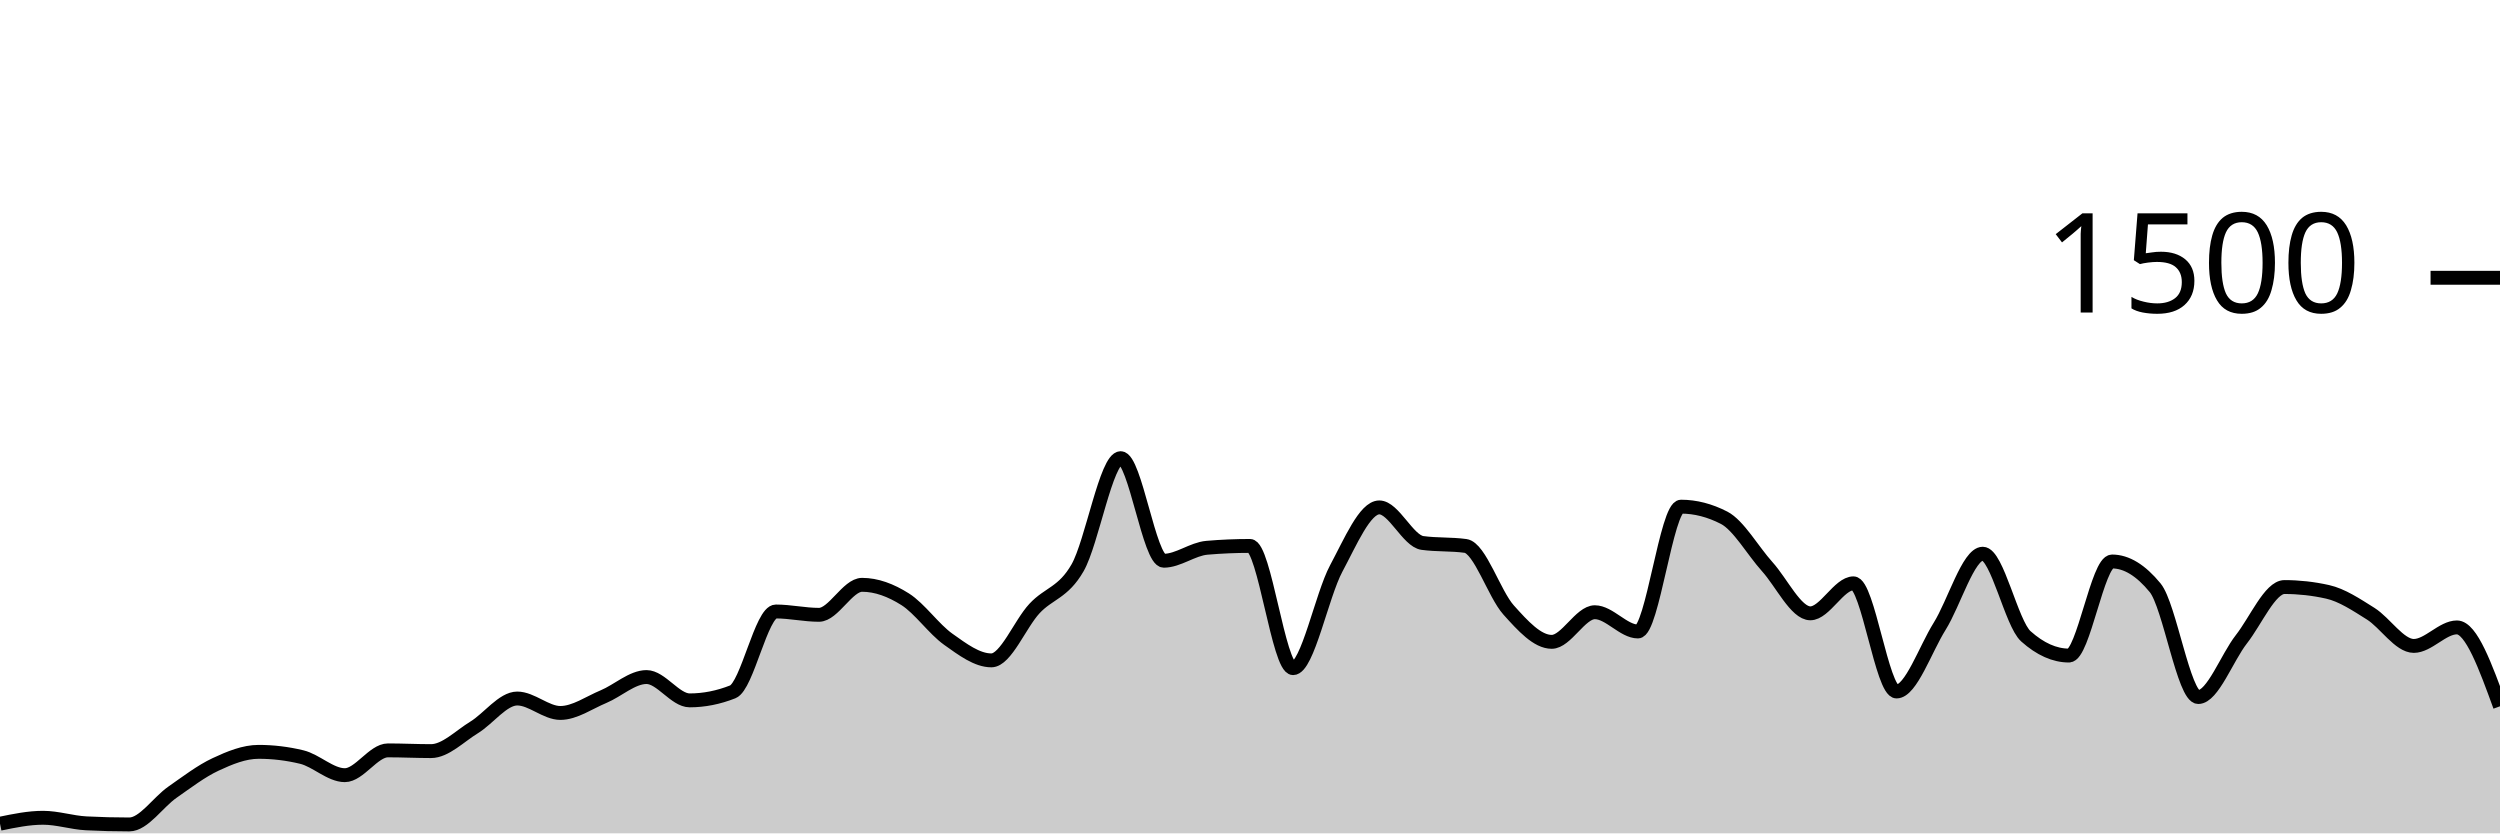
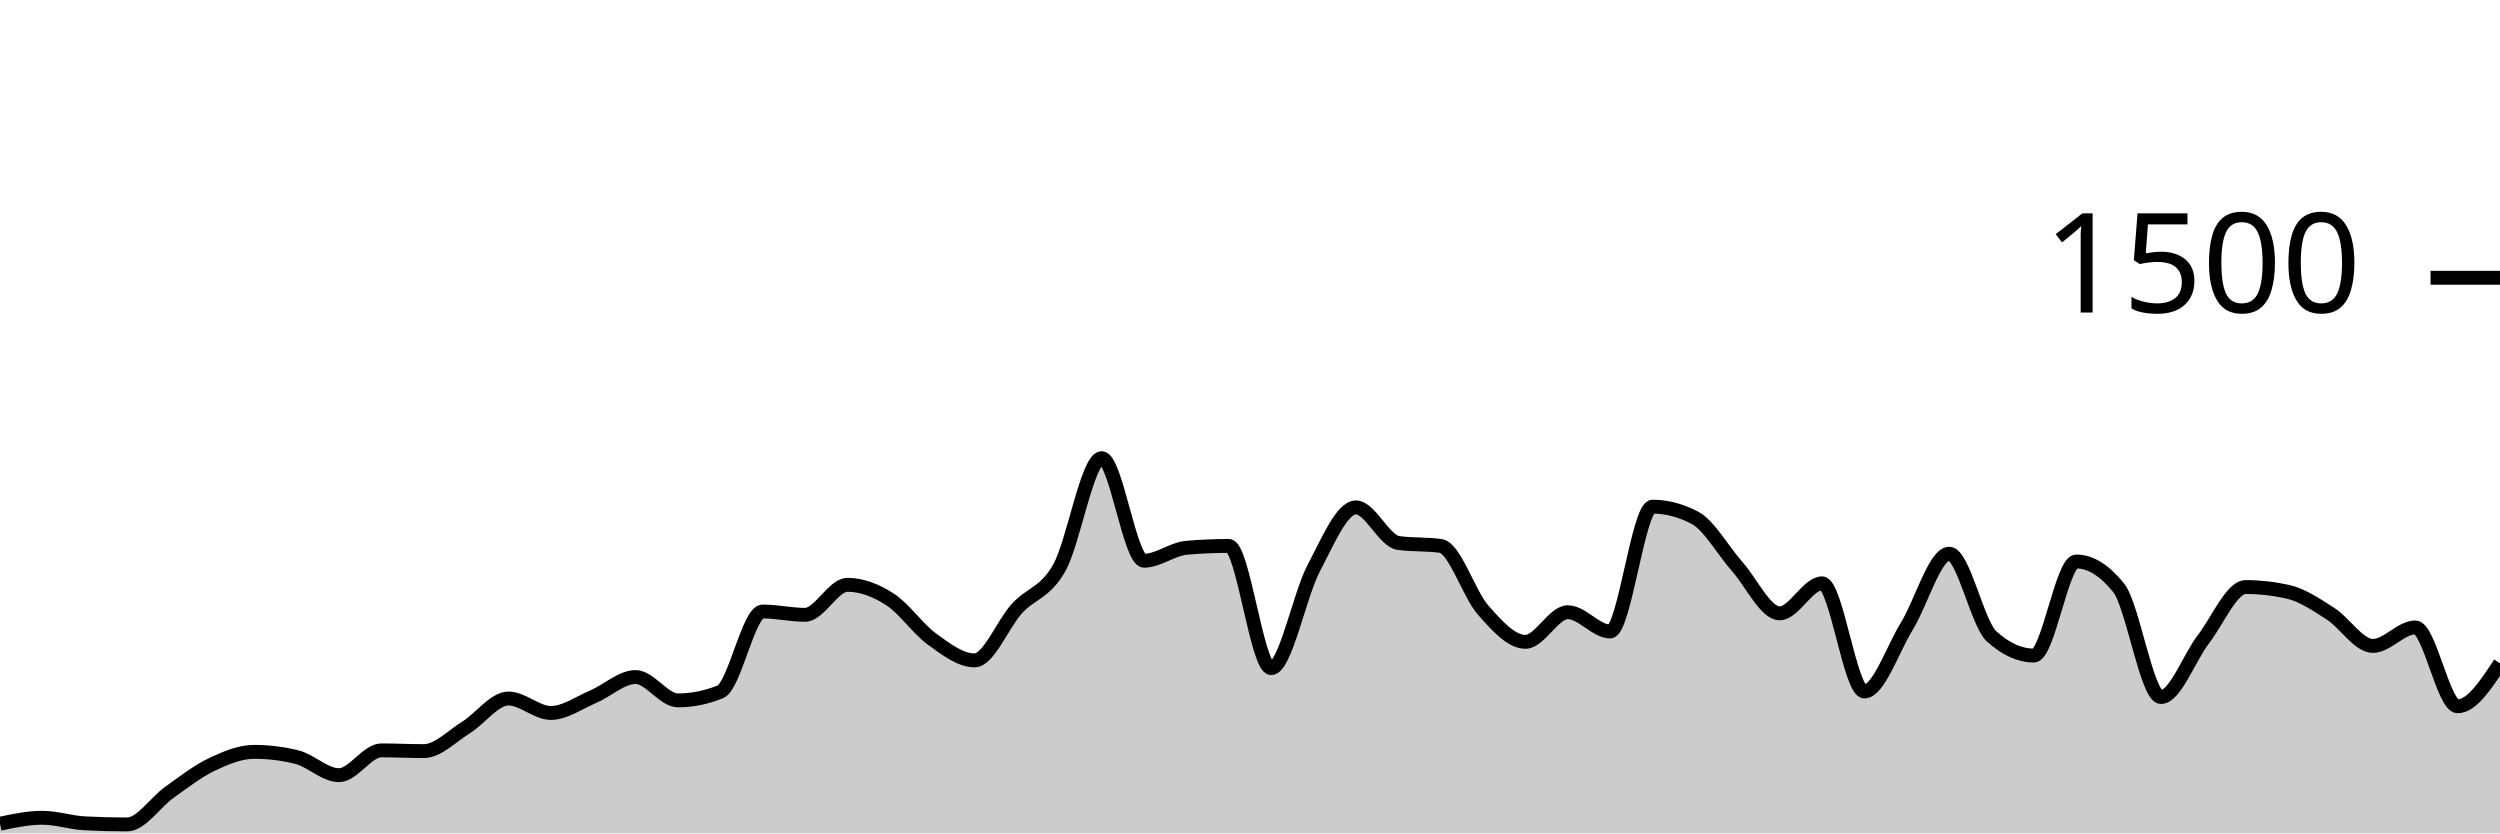
<svg xmlns="http://www.w3.org/2000/svg" viewBox="0 0 180 60">
  <g transform="translate(0,20)">
-     <path class="area" fill="rgba(0, 0, 0, 0.2)" d="M0,39.307C1.034,39.093,2.069,38.88,3.103,38.88C4.138,38.88,5.172,39.227,6.207,39.28C7.241,39.333,8.276,39.36,9.31,39.36C10.345,39.36,11.379,37.76,12.414,37.04C13.448,36.32,14.483,35.524,15.517,35.04C16.552,34.556,17.586,34.133,18.621,34.133C19.655,34.133,20.69,34.258,21.724,34.507C22.759,34.756,23.793,35.813,24.828,35.813C25.862,35.813,26.897,34.027,27.931,34.027C28.966,34.027,30,34.08,31.034,34.08C32.069,34.08,33.103,33.004,34.138,32.373C35.172,31.742,36.207,30.293,37.241,30.293C38.276,30.293,39.31,31.333,40.345,31.333C41.379,31.333,42.414,30.591,43.448,30.16C44.483,29.729,45.517,28.747,46.552,28.747C47.586,28.747,48.621,30.427,49.655,30.427C50.69,30.427,51.724,30.222,52.759,29.813C53.793,29.404,54.828,24.027,55.862,24.027C56.897,24.027,57.931,24.267,58.966,24.267C60,24.267,61.034,22.107,62.069,22.107C63.103,22.107,64.138,22.493,65.172,23.147C66.207,23.8,67.241,25.293,68.276,26.027C69.31,26.76,70.345,27.547,71.379,27.547C72.414,27.547,73.448,24.924,74.483,23.813C75.517,22.702,76.552,22.684,77.586,20.88C78.621,19.076,79.655,12.987,80.69,12.987C81.724,12.987,82.759,20.373,83.793,20.373C84.828,20.373,85.862,19.529,86.897,19.44C87.931,19.351,88.966,19.307,90,19.307C91.034,19.307,92.069,28.107,93.103,28.107C94.138,28.107,95.172,22.862,96.207,20.933C97.241,19.004,98.276,16.533,99.31,16.533C100.345,16.533,101.379,18.951,102.414,19.093C103.448,19.236,104.483,19.164,105.517,19.307C106.552,19.449,107.586,22.769,108.621,23.92C109.655,25.071,110.69,26.213,111.724,26.213C112.759,26.213,113.793,24.08,114.828,24.08C115.862,24.08,116.897,25.467,117.931,25.467C118.966,25.467,120,16.48,121.034,16.48C122.069,16.48,123.103,16.747,124.138,17.28C125.172,17.813,126.207,19.653,127.241,20.8C128.276,21.947,129.31,24.16,130.345,24.16C131.379,24.16,132.414,22,133.448,22C134.483,22,135.517,29.787,136.552,29.787C137.586,29.787,138.621,26.747,139.655,25.093C140.69,23.44,141.724,19.867,142.759,19.867C143.793,19.867,144.828,24.889,145.862,25.813C146.897,26.738,147.931,27.2,148.966,27.2C150,27.2,151.034,20.427,152.069,20.427C153.103,20.427,154.138,21.058,155.172,22.32C156.207,23.582,157.241,30.187,158.276,30.187C159.31,30.187,160.345,27.347,161.379,26.027C162.414,24.707,163.448,22.267,164.483,22.267C165.517,22.267,166.552,22.382,167.586,22.613C168.621,22.844,169.655,23.538,170.69,24.187C171.724,24.836,172.759,26.507,173.793,26.507C174.828,26.507,175.862,25.173,176.897,25.173C177.931,25.173,178.966,28.013,180,30.853L180,40C178.966,40,177.931,40,176.897,40C175.862,40,174.828,40,173.793,40C172.759,40,171.724,40,170.69,40C169.655,40,168.621,40,167.586,40C166.552,40,165.517,40,164.483,40C163.448,40,162.414,40,161.379,40C160.345,40,159.31,40,158.276,40C157.241,40,156.207,40,155.172,40C154.138,40,153.103,40,152.069,40C151.034,40,150,40,148.966,40C147.931,40,146.897,40,145.862,40C144.828,40,143.793,40,142.759,40C141.724,40,140.69,40,139.655,40C138.621,40,137.586,40,136.552,40C135.517,40,134.483,40,133.448,40C132.414,40,131.379,40,130.345,40C129.31,40,128.276,40,127.241,40C126.207,40,125.172,40,124.138,40C123.103,40,122.069,40,121.034,40C120,40,118.966,40,117.931,40C116.897,40,115.862,40,114.828,40C113.793,40,112.759,40,111.724,40C110.69,40,109.655,40,108.621,40C107.586,40,106.552,40,105.517,40C104.483,40,103.448,40,102.414,40C101.379,40,100.345,40,99.31,40C98.276,40,97.241,40,96.207,40C95.172,40,94.138,40,93.103,40C92.069,40,91.034,40,90,40C88.966,40,87.931,40,86.897,40C85.862,40,84.828,40,83.793,40C82.759,40,81.724,40,80.69,40C79.655,40,78.621,40,77.586,40C76.552,40,75.517,40,74.483,40C73.448,40,72.414,40,71.379,40C70.345,40,69.31,40,68.276,40C67.241,40,66.207,40,65.172,40C64.138,40,63.103,40,62.069,40C61.034,40,60,40,58.966,40C57.931,40,56.897,40,55.862,40C54.828,40,53.793,40,52.759,40C51.724,40,50.69,40,49.655,40C48.621,40,47.586,40,46.552,40C45.517,40,44.483,40,43.448,40C42.414,40,41.379,40,40.345,40C39.31,40,38.276,40,37.241,40C36.207,40,35.172,40,34.138,40C33.103,40,32.069,40,31.034,40C30,40,28.966,40,27.931,40C26.897,40,25.862,40,24.828,40C23.793,40,22.759,40,21.724,40C20.69,40,19.655,40,18.621,40C17.586,40,16.552,40,15.517,40C14.483,40,13.448,40,12.414,40C11.379,40,10.345,40,9.31,40C8.276,40,7.241,40,6.207,40C5.172,40,4.138,40,3.103,40C2.069,40,1.034,40,0,40Z" />
-     <path class="line" stroke="black" fill="none" d="M0,39.307C1.034,39.093,2.069,38.88,3.103,38.88C4.138,38.88,5.172,39.227,6.207,39.28C7.241,39.333,8.276,39.36,9.31,39.36C10.345,39.36,11.379,37.76,12.414,37.04C13.448,36.32,14.483,35.524,15.517,35.04C16.552,34.556,17.586,34.133,18.621,34.133C19.655,34.133,20.69,34.258,21.724,34.507C22.759,34.756,23.793,35.813,24.828,35.813C25.862,35.813,26.897,34.027,27.931,34.027C28.966,34.027,30,34.08,31.034,34.08C32.069,34.08,33.103,33.004,34.138,32.373C35.172,31.742,36.207,30.293,37.241,30.293C38.276,30.293,39.31,31.333,40.345,31.333C41.379,31.333,42.414,30.591,43.448,30.16C44.483,29.729,45.517,28.747,46.552,28.747C47.586,28.747,48.621,30.427,49.655,30.427C50.69,30.427,51.724,30.222,52.759,29.813C53.793,29.404,54.828,24.027,55.862,24.027C56.897,24.027,57.931,24.267,58.966,24.267C60,24.267,61.034,22.107,62.069,22.107C63.103,22.107,64.138,22.493,65.172,23.147C66.207,23.8,67.241,25.293,68.276,26.027C69.31,26.76,70.345,27.547,71.379,27.547C72.414,27.547,73.448,24.924,74.483,23.813C75.517,22.702,76.552,22.684,77.586,20.88C78.621,19.076,79.655,12.987,80.69,12.987C81.724,12.987,82.759,20.373,83.793,20.373C84.828,20.373,85.862,19.529,86.897,19.44C87.931,19.351,88.966,19.307,90,19.307C91.034,19.307,92.069,28.107,93.103,28.107C94.138,28.107,95.172,22.862,96.207,20.933C97.241,19.004,98.276,16.533,99.31,16.533C100.345,16.533,101.379,18.951,102.414,19.093C103.448,19.236,104.483,19.164,105.517,19.307C106.552,19.449,107.586,22.769,108.621,23.92C109.655,25.071,110.69,26.213,111.724,26.213C112.759,26.213,113.793,24.08,114.828,24.08C115.862,24.08,116.897,25.467,117.931,25.467C118.966,25.467,120,16.48,121.034,16.48C122.069,16.48,123.103,16.747,124.138,17.28C125.172,17.813,126.207,19.653,127.241,20.8C128.276,21.947,129.31,24.16,130.345,24.16C131.379,24.16,132.414,22,133.448,22C134.483,22,135.517,29.787,136.552,29.787C137.586,29.787,138.621,26.747,139.655,25.093C140.69,23.44,141.724,19.867,142.759,19.867C143.793,19.867,144.828,24.889,145.862,25.813C146.897,26.738,147.931,27.2,148.966,27.2C150,27.2,151.034,20.427,152.069,20.427C153.103,20.427,154.138,21.058,155.172,22.32C156.207,23.582,157.241,30.187,158.276,30.187C159.31,30.187,160.345,27.347,161.379,26.027C162.414,24.707,163.448,22.267,164.483,22.267C165.517,22.267,166.552,22.382,167.586,22.613C168.621,22.844,169.655,23.538,170.69,24.187C171.724,24.836,172.759,26.507,173.793,26.507C174.828,26.507,175.862,25.173,176.897,25.173C177.931,25.173,178.966,28.013,180,30.853" />
+     <path class="area" fill="rgba(0, 0, 0, 0.2)" d="M0,39.307C1.017,39.093,2.034,38.88,3.051,38.88C4.068,38.88,5.085,39.227,6.102,39.28C7.119,39.333,8.136,39.36,9.153,39.36C10.169,39.36,11.186,37.76,12.203,37.04C13.22,36.32,14.237,35.524,15.254,35.04C16.271,34.556,17.288,34.133,18.305,34.133C19.322,34.133,20.339,34.258,21.356,34.507C22.373,34.756,23.39,35.813,24.407,35.813C25.424,35.813,26.441,34.027,27.458,34.027C28.475,34.027,29.492,34.08,30.508,34.08C31.525,34.08,32.542,33.004,33.559,32.373C34.576,31.742,35.593,30.293,36.61,30.293C37.627,30.293,38.644,31.333,39.661,31.333C40.678,31.333,41.695,30.591,42.712,30.16C43.729,29.729,44.746,28.747,45.763,28.747C46.78,28.747,47.797,30.427,48.814,30.427C49.831,30.427,50.847,30.222,51.864,29.813C52.881,29.404,53.898,24.027,54.915,24.027C55.932,24.027,56.949,24.267,57.966,24.267C58.983,24.267,60,22.107,61.017,22.107C62.034,22.107,63.051,22.493,64.068,23.147C65.085,23.8,66.102,25.293,67.119,26.027C68.136,26.76,69.153,27.547,70.169,27.547C71.186,27.547,72.203,24.924,73.22,23.813C74.237,22.702,75.254,22.684,76.271,20.88C77.288,19.076,78.305,12.987,79.322,12.987C80.339,12.987,81.356,20.373,82.373,20.373C83.39,20.373,84.407,19.529,85.424,19.44C86.441,19.351,87.458,19.307,88.475,19.307C89.492,19.307,90.508,28.107,91.525,28.107C92.542,28.107,93.559,22.862,94.576,20.933C95.593,19.004,96.61,16.533,97.627,16.533C98.644,16.533,99.661,18.951,100.678,19.093C101.695,19.236,102.712,19.164,103.729,19.307C104.746,19.449,105.763,22.769,106.78,23.92C107.797,25.071,108.814,26.213,109.831,26.213C110.847,26.213,111.864,24.08,112.881,24.08C113.898,24.08,114.915,25.467,115.932,25.467C116.949,25.467,117.966,16.48,118.983,16.48C120,16.48,121.017,16.747,122.034,17.28C123.051,17.813,124.068,19.653,125.085,20.8C126.102,21.947,127.119,24.16,128.136,24.16C129.153,24.16,130.169,22,131.186,22C132.203,22,133.22,29.787,134.237,29.787C135.254,29.787,136.271,26.747,137.288,25.093C138.305,23.44,139.322,19.867,140.339,19.867C141.356,19.867,142.373,24.889,143.39,25.813C144.407,26.738,145.424,27.2,146.441,27.2C147.458,27.2,148.475,20.427,149.492,20.427C150.508,20.427,151.525,21.058,152.542,22.32C153.559,23.582,154.576,30.187,155.593,30.187C156.61,30.187,157.627,27.347,158.644,26.027C159.661,24.707,160.678,22.267,161.695,22.267C162.712,22.267,163.729,22.382,164.746,22.613C165.763,22.844,166.78,23.538,167.797,24.187C168.814,24.836,169.831,26.507,170.847,26.507C171.864,26.507,172.881,25.173,173.898,25.173C174.915,25.173,175.932,30.853,176.949,30.853C177.966,30.853,178.983,29.307,180,27.76L180,40C178.983,40,177.966,40,176.949,40C175.932,40,174.915,40,173.898,40C172.881,40,171.864,40,170.847,40C169.831,40,168.814,40,167.797,40C166.78,40,165.763,40,164.746,40C163.729,40,162.712,40,161.695,40C160.678,40,159.661,40,158.644,40C157.627,40,156.61,40,155.593,40C154.576,40,153.559,40,152.542,40C151.525,40,150.508,40,149.492,40C148.475,40,147.458,40,146.441,40C145.424,40,144.407,40,143.39,40C142.373,40,141.356,40,140.339,40C139.322,40,138.305,40,137.288,40C136.271,40,135.254,40,134.237,40C133.22,40,132.203,40,131.186,40C130.169,40,129.153,40,128.136,40C127.119,40,126.102,40,125.085,40C124.068,40,123.051,40,122.034,40C121.017,40,120,40,118.983,40C117.966,40,116.949,40,115.932,40C114.915,40,113.898,40,112.881,40C111.864,40,110.847,40,109.831,40C108.814,40,107.797,40,106.78,40C105.763,40,104.746,40,103.729,40C102.712,40,101.695,40,100.678,40C99.661,40,98.644,40,97.627,40C96.61,40,95.593,40,94.576,40C93.559,40,92.542,40,91.525,40C90.508,40,89.492,40,88.475,40C87.458,40,86.441,40,85.424,40C84.407,40,83.39,40,82.373,40C81.356,40,80.339,40,79.322,40C78.305,40,77.288,40,76.271,40C75.254,40,74.237,40,73.22,40C72.203,40,71.186,40,70.169,40C69.153,40,68.136,40,67.119,40C66.102,40,65.085,40,64.068,40C63.051,40,62.034,40,61.017,40C60,40,58.983,40,57.966,40C56.949,40,55.932,40,54.915,40C53.898,40,52.881,40,51.864,40C50.847,40,49.831,40,48.814,40C47.797,40,46.78,40,45.763,40C44.746,40,43.729,40,42.712,40C41.695,40,40.678,40,39.661,40C38.644,40,37.627,40,36.61,40C35.593,40,34.576,40,33.559,40C32.542,40,31.525,40,30.508,40C29.492,40,28.475,40,27.458,40C26.441,40,25.424,40,24.407,40C23.39,40,22.373,40,21.356,40C20.339,40,19.322,40,18.305,40C17.288,40,16.271,40,15.254,40C14.237,40,13.22,40,12.203,40C11.186,40,10.169,40,9.153,40C8.136,40,7.119,40,6.102,40C5.085,40,4.068,40,3.051,40C2.034,40,1.017,40,0,40Z" />
+     <path class="line" stroke="black" fill="none" d="M0,39.307C1.017,39.093,2.034,38.88,3.051,38.88C4.068,38.88,5.085,39.227,6.102,39.28C7.119,39.333,8.136,39.36,9.153,39.36C10.169,39.36,11.186,37.76,12.203,37.04C13.22,36.32,14.237,35.524,15.254,35.04C16.271,34.556,17.288,34.133,18.305,34.133C19.322,34.133,20.339,34.258,21.356,34.507C22.373,34.756,23.39,35.813,24.407,35.813C25.424,35.813,26.441,34.027,27.458,34.027C28.475,34.027,29.492,34.08,30.508,34.08C31.525,34.08,32.542,33.004,33.559,32.373C34.576,31.742,35.593,30.293,36.61,30.293C37.627,30.293,38.644,31.333,39.661,31.333C40.678,31.333,41.695,30.591,42.712,30.16C43.729,29.729,44.746,28.747,45.763,28.747C46.78,28.747,47.797,30.427,48.814,30.427C49.831,30.427,50.847,30.222,51.864,29.813C52.881,29.404,53.898,24.027,54.915,24.027C55.932,24.027,56.949,24.267,57.966,24.267C58.983,24.267,60,22.107,61.017,22.107C62.034,22.107,63.051,22.493,64.068,23.147C65.085,23.8,66.102,25.293,67.119,26.027C68.136,26.76,69.153,27.547,70.169,27.547C71.186,27.547,72.203,24.924,73.22,23.813C74.237,22.702,75.254,22.684,76.271,20.88C77.288,19.076,78.305,12.987,79.322,12.987C80.339,12.987,81.356,20.373,82.373,20.373C83.39,20.373,84.407,19.529,85.424,19.44C86.441,19.351,87.458,19.307,88.475,19.307C89.492,19.307,90.508,28.107,91.525,28.107C92.542,28.107,93.559,22.862,94.576,20.933C95.593,19.004,96.61,16.533,97.627,16.533C98.644,16.533,99.661,18.951,100.678,19.093C101.695,19.236,102.712,19.164,103.729,19.307C104.746,19.449,105.763,22.769,106.78,23.92C107.797,25.071,108.814,26.213,109.831,26.213C110.847,26.213,111.864,24.08,112.881,24.08C113.898,24.08,114.915,25.467,115.932,25.467C116.949,25.467,117.966,16.48,118.983,16.48C120,16.48,121.017,16.747,122.034,17.28C123.051,17.813,124.068,19.653,125.085,20.8C126.102,21.947,127.119,24.16,128.136,24.16C129.153,24.16,130.169,22,131.186,22C132.203,22,133.22,29.787,134.237,29.787C135.254,29.787,136.271,26.747,137.288,25.093C138.305,23.44,139.322,19.867,140.339,19.867C141.356,19.867,142.373,24.889,143.39,25.813C144.407,26.738,145.424,27.2,146.441,27.2C147.458,27.2,148.475,20.427,149.492,20.427C150.508,20.427,151.525,21.058,152.542,22.32C153.559,23.582,154.576,30.187,155.593,30.187C156.61,30.187,157.627,27.347,158.644,26.027C159.661,24.707,160.678,22.267,161.695,22.267C162.712,22.267,163.729,22.382,164.746,22.613C165.763,22.844,166.78,23.538,167.797,24.187C168.814,24.836,169.831,26.507,170.847,26.507C171.864,26.507,172.881,25.173,173.898,25.173C174.915,25.173,175.932,30.853,176.949,30.853C177.966,30.853,178.983,29.307,180,27.76" />
    <path class="axis-ceiling" stroke-width="1" stroke="black" fill="none" d="M175,0L180,0" />
    <text class="axis-ceiling-label" font-family="sans-serif" text-anchor="end" font-size="10px" x="170" y="2.5">1500</text>
  </g>
</svg>
